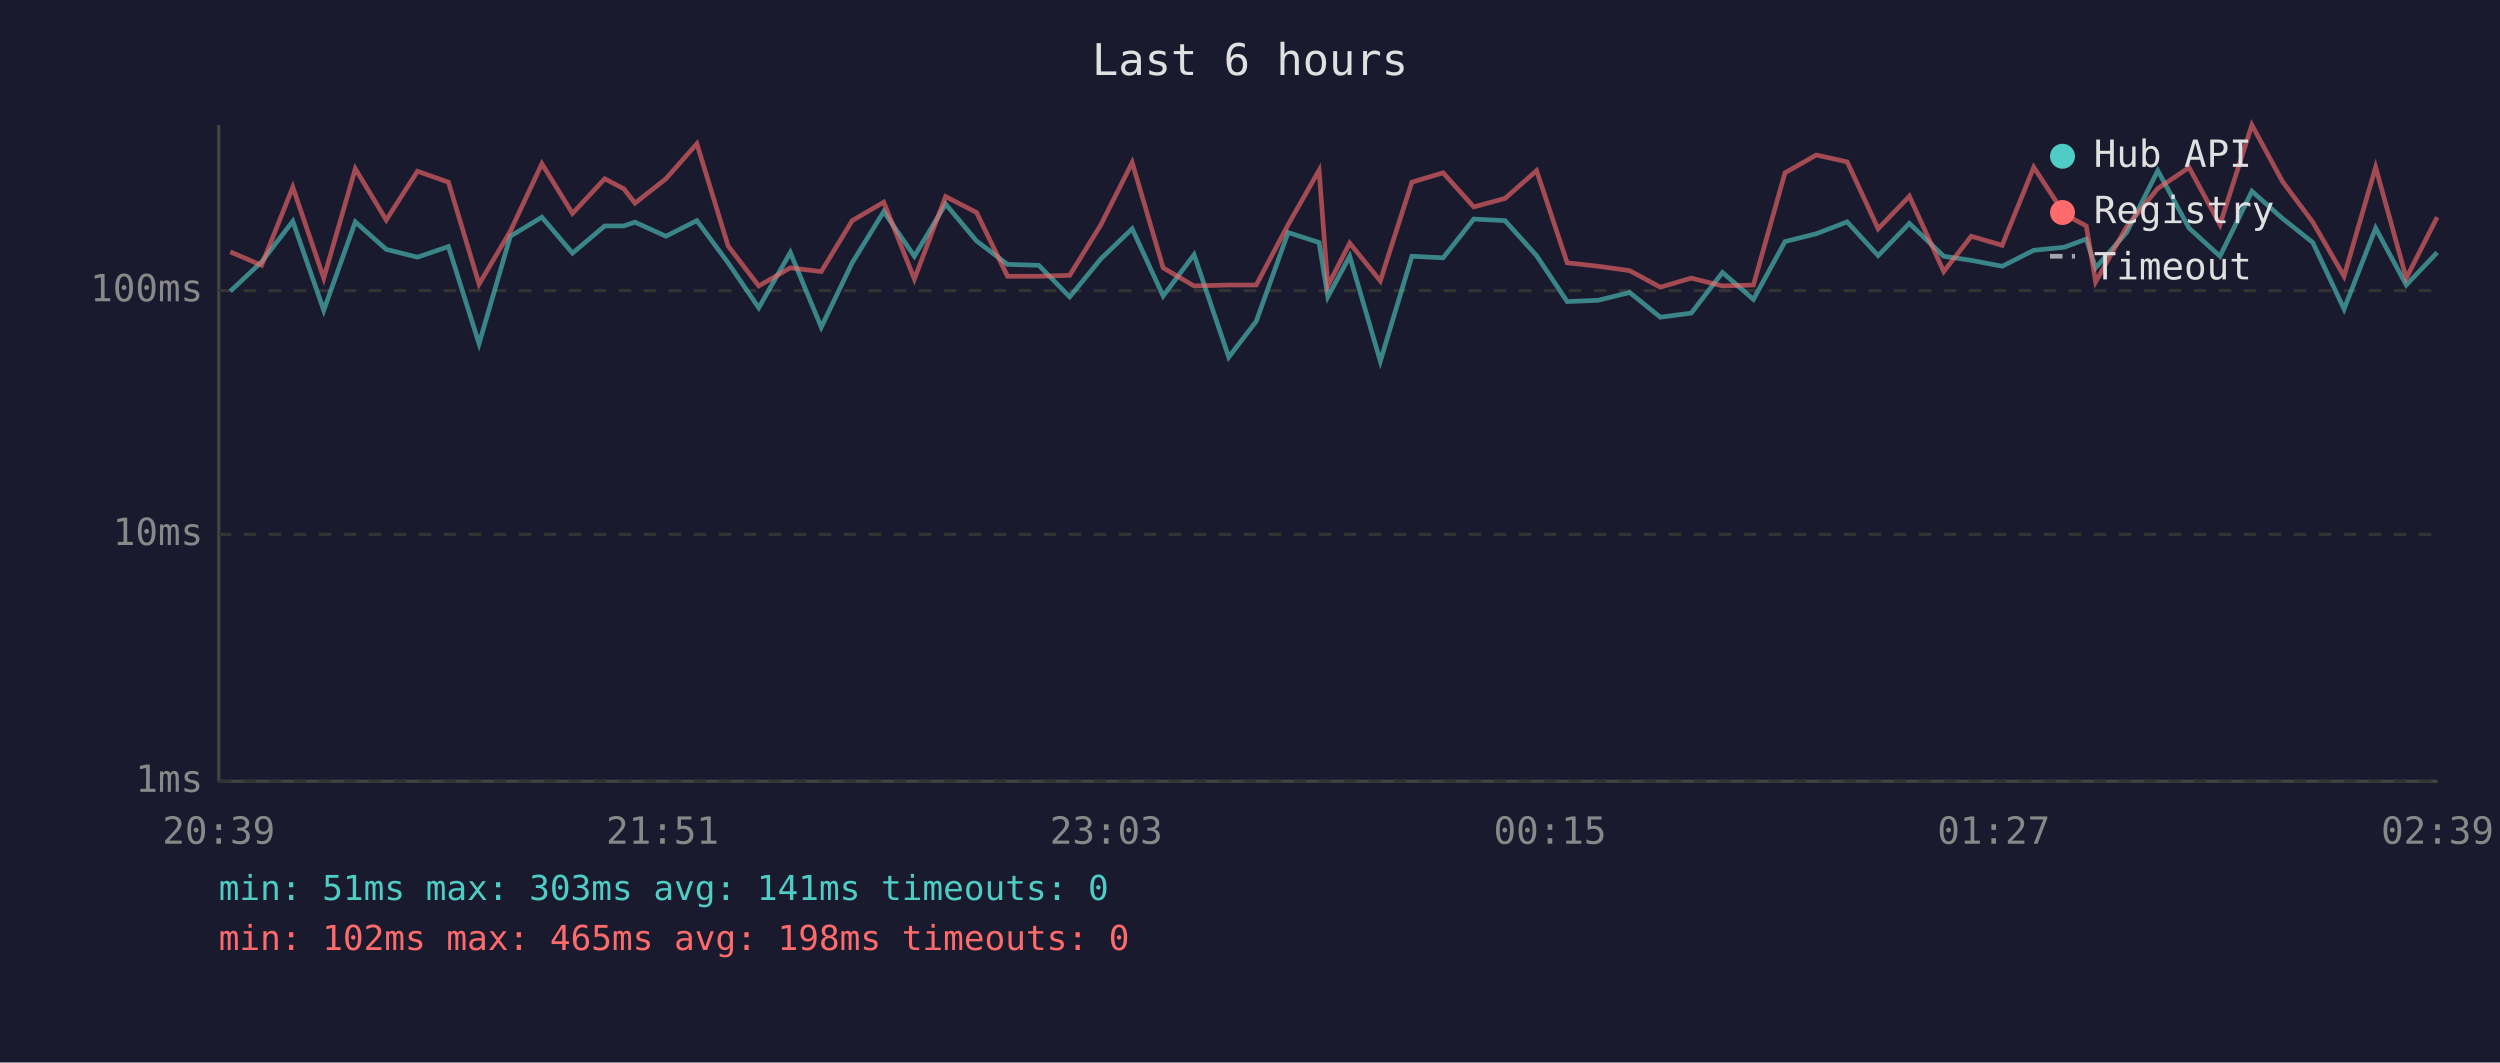
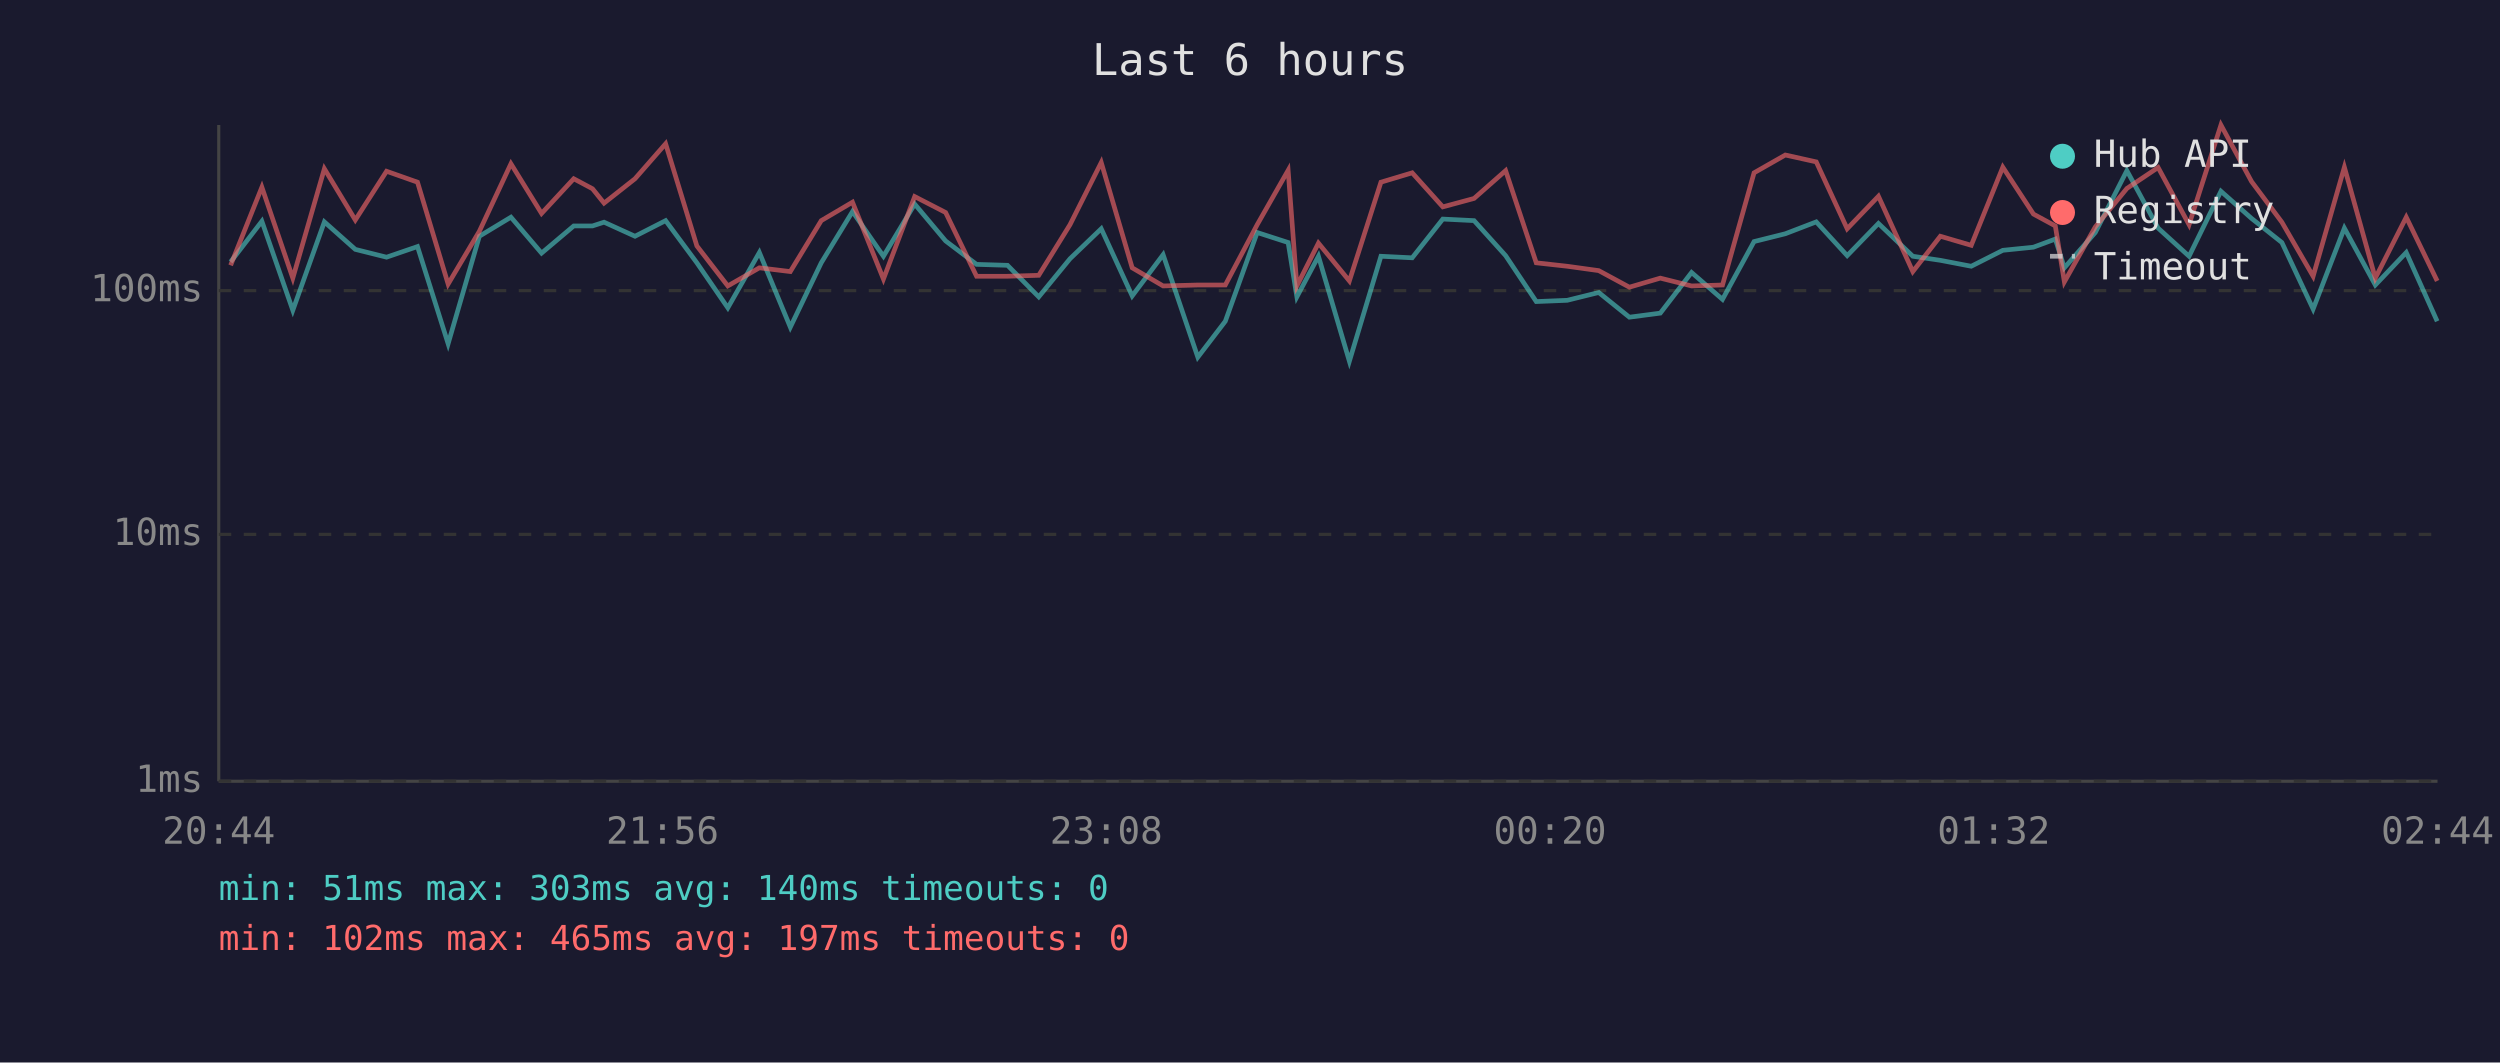
<svg xmlns="http://www.w3.org/2000/svg" viewBox="0 0 800 340" font-family="monospace" font-size="12">
  <rect width="800" height="340" fill="#1a1a2e" />
  <text x="400" y="24" fill="#e0e0e0" font-size="14" text-anchor="middle">Last 6 hours</text>
  <line x1="70" y1="40" x2="70" y2="250" stroke="#444" stroke-width="1" />
  <line x1="70" y1="250" x2="780" y2="250" stroke="#444" stroke-width="1" />
  <line x1="70" y1="250" x2="780" y2="250" stroke="#333" stroke-width="1" stroke-dasharray="4" />
  <text x="65" y="250" fill="#888" text-anchor="end" dominant-baseline="middle">1ms</text>
  <line x1="70" y1="171" x2="780" y2="171" stroke="#333" stroke-width="1" stroke-dasharray="4" />
  <text x="65" y="171" fill="#888" text-anchor="end" dominant-baseline="middle">10ms</text>
  <line x1="70" y1="93" x2="780" y2="93" stroke="#333" stroke-width="1" stroke-dasharray="4" />
  <text x="65" y="93" fill="#888" text-anchor="end" dominant-baseline="middle">100ms</text>
-   <text x="70" y="270" fill="#888" text-anchor="middle">20:39</text>
-   <text x="212" y="270" fill="#888" text-anchor="middle">21:51</text>
-   <text x="354" y="270" fill="#888" text-anchor="middle">23:03</text>
-   <text x="496" y="270" fill="#888" text-anchor="middle">00:15</text>
-   <text x="638" y="270" fill="#888" text-anchor="middle">01:27</text>
-   <text x="780" y="270" fill="#888" text-anchor="middle">02:39</text>
-   <polyline points="73.7,93.2 83.7,83.8 93.7,70.8 103.6,99.3 113.7,71.0 123.6,79.8 133.6,82.3 143.5,78.9 153.3,110.0 163.3,75.6 173.4,69.5 183.2,81.0 193.5,72.3 199.6,72.3 203.2,71.1 213.1,75.6 223.0,70.6 233.0,84.1 242.8,98.5 252.9,80.8 262.8,104.7 272.7,84.1 282.8,67.7 292.6,82.0 302.6,65.3 312.5,77.1 322.4,84.6 332.4,84.9 342.3,95.0 352.3,82.8 362.3,73.2 372.2,94.7 382.1,81.5 393.2,114.3 402.0,102.8 412.2,74.4 422.1,77.6 424.9,95.0 431.9,82.0 441.7,115.6 451.8,82.0 461.8,82.5 471.6,70.1 481.6,70.6 491.7,81.8 501.5,96.5 511.4,96.1 521.5,93.6 531.3,101.5 541.2,100.2 551.2,87.2 561.1,95.8 571.2,77.3 581.2,74.8 591.1,71.0 601.0,81.8 611.0,71.5 622.0,82.0 630.8,83.3 640.7,85.2 650.8,80.1 660.6,79.1 667.6,76.5 670.6,85.7 680.5,74.4 690.5,54.6 700.5,73.0 710.4,82.0 720.6,61.2 730.4,69.9 740.1,77.6 750.1,98.9 760.2,73.0 770.0,91.2 779.9,80.8" fill="none" stroke="#4ecdc4" stroke-width="1.5" opacity="0.6" />
-   <polyline points="73.7,80.6 83.7,84.9 93.7,59.9 103.6,89.0 113.7,54.0 123.6,70.4 133.6,54.8 143.5,58.3 153.3,90.9 163.3,74.0 173.4,52.4 183.2,68.3 193.5,57.2 199.6,60.4 203.2,65.0 213.1,57.2 223.0,46.0 233.0,78.7 242.8,91.5 252.9,85.7 262.8,86.9 272.7,70.6 282.8,64.7 292.6,89.3 302.6,62.9 312.5,68.0 322.4,88.4 332.4,88.4 342.3,88.1 352.3,71.9 362.3,52.0 372.2,85.7 382.1,91.5 393.2,91.2 402.0,91.2 412.2,71.9 422.1,54.5 424.9,91.5 431.9,77.8 441.7,89.9 451.8,58.3 461.8,55.3 471.6,66.2 481.6,63.5 491.7,54.6 501.5,84.1 511.4,85.2 521.5,86.6 531.3,91.9 541.2,89.0 551.2,91.5 561.1,91.2 571.2,55.3 581.2,49.6 591.1,51.8 601.0,73.2 611.0,62.8 622.0,86.9 630.8,75.6 640.7,78.5 650.8,53.5 660.6,68.5 667.6,72.3 670.6,90.2 680.5,72.6 690.5,60.3 700.5,53.6 710.4,71.9 720.6,40.0 730.4,58.1 740.1,71.1 750.1,88.4 760.2,53.5 770.0,89.0 779.9,69.5" fill="none" stroke="#ff6b6b" stroke-width="1.5" opacity="0.6" />
+   <text x="70" y="270" fill="#888" text-anchor="middle">20:44</text>
+   <text x="212" y="270" fill="#888" text-anchor="middle">21:56</text>
+   <text x="354" y="270" fill="#888" text-anchor="middle">23:08</text>
+   <text x="496" y="270" fill="#888" text-anchor="middle">00:20</text>
+   <text x="638" y="270" fill="#888" text-anchor="middle">01:32</text>
+   <text x="780" y="270" fill="#888" text-anchor="middle">02:44</text>
+   <polyline points="73.8,83.8 83.8,70.8 93.7,99.3 103.8,71.0 113.7,79.8 123.7,82.3 133.6,78.9 143.4,110.0 153.4,75.6 163.5,69.5 173.3,81.0 183.6,72.3 189.6,72.3 193.3,71.1 203.2,75.6 213.0,70.6 223.0,84.1 232.9,98.5 243.0,80.8 252.9,104.7 262.8,84.1 272.8,67.7 282.7,82.0 292.7,65.3 302.6,77.1 312.5,84.6 322.4,84.9 332.4,95.0 342.4,82.8 352.4,73.2 362.3,94.7 372.2,81.5 383.3,114.3 392.1,102.8 402.3,74.4 412.2,77.6 415.0,95.0 421.9,82.0 431.8,115.6 441.9,82.0 451.9,82.5 461.7,70.1 471.7,70.6 481.8,81.8 491.6,96.5 501.5,96.1 511.6,93.6 521.4,101.5 531.3,100.2 541.3,87.2 551.2,95.8 561.3,77.3 571.3,74.8 581.2,71.0 591.1,81.8 601.1,71.5 612.1,82.0 620.9,83.3 630.8,85.2 640.9,80.1 650.7,79.1 657.7,76.5 660.6,85.7 670.5,74.4 680.6,54.6 690.6,73.0 700.5,82.0 710.7,61.2 720.5,69.9 730.2,77.6 740.2,98.9 750.2,73.0 760.1,91.2 770.0,80.8 779.9,102.8" fill="none" stroke="#4ecdc4" stroke-width="1.5" opacity="0.6" />
+   <polyline points="73.8,84.9 83.8,59.9 93.7,89.0 103.8,54.0 113.7,70.4 123.7,54.8 133.6,58.3 143.4,90.9 153.4,74.0 163.5,52.4 173.3,68.3 183.6,57.2 189.6,60.4 193.3,65.0 203.2,57.2 213.0,46.0 223.0,78.7 232.9,91.5 243.0,85.7 252.9,86.9 262.8,70.6 272.8,64.7 282.7,89.3 292.7,62.9 302.6,68.0 312.5,88.4 322.4,88.4 332.4,88.1 342.4,71.9 352.4,52.0 362.3,85.7 372.2,91.5 383.3,91.2 392.1,91.2 402.3,71.9 412.2,54.5 415.0,91.5 421.9,77.8 431.8,89.9 441.9,58.3 451.9,55.3 461.7,66.2 471.7,63.5 481.8,54.6 491.6,84.1 501.5,85.2 511.6,86.6 521.4,91.9 531.3,89.0 541.3,91.5 551.2,91.2 561.3,55.3 571.3,49.6 581.2,51.8 591.1,73.2 601.1,62.8 612.1,86.9 620.9,75.6 630.8,78.5 640.9,53.5 650.7,68.5 657.7,72.3 660.6,90.2 670.5,72.6 680.6,60.3 690.6,53.6 700.5,71.9 710.7,40.0 720.5,58.1 730.2,71.1 740.2,88.4 750.2,53.5 760.1,89.0 770.0,69.5 779.9,89.9" fill="none" stroke="#ff6b6b" stroke-width="1.5" opacity="0.6" />
  <circle cx="660" cy="50" r="4" fill="#4ecdc4" />
  <text x="670" y="50" fill="#e0e0e0" dominant-baseline="middle">Hub API</text>
  <circle cx="660" cy="68" r="4" fill="#ff6b6b" />
  <text x="670" y="68" fill="#e0e0e0" dominant-baseline="middle">Registry</text>
  <line x1="656" y1="82" x2="664" y2="82" stroke="#e0e0e0" stroke-width="1.5" stroke-dasharray="4,3" opacity="0.7" />
  <text x="670" y="86" fill="#e0e0e0" dominant-baseline="middle">Timeout</text>
-   <text x="70" y="288" fill="#4ecdc4" font-size="11">min: 51ms  max: 303ms  avg: 141ms  timeouts: 0</text>
-   <text x="70" y="304" fill="#ff6b6b" font-size="11">min: 102ms  max: 465ms  avg: 198ms  timeouts: 0</text>
+   <text x="70" y="288" fill="#4ecdc4" font-size="11">min: 51ms  max: 303ms  avg: 140ms  timeouts: 0</text>
+   <text x="70" y="304" fill="#ff6b6b" font-size="11">min: 102ms  max: 465ms  avg: 197ms  timeouts: 0</text>
</svg>
